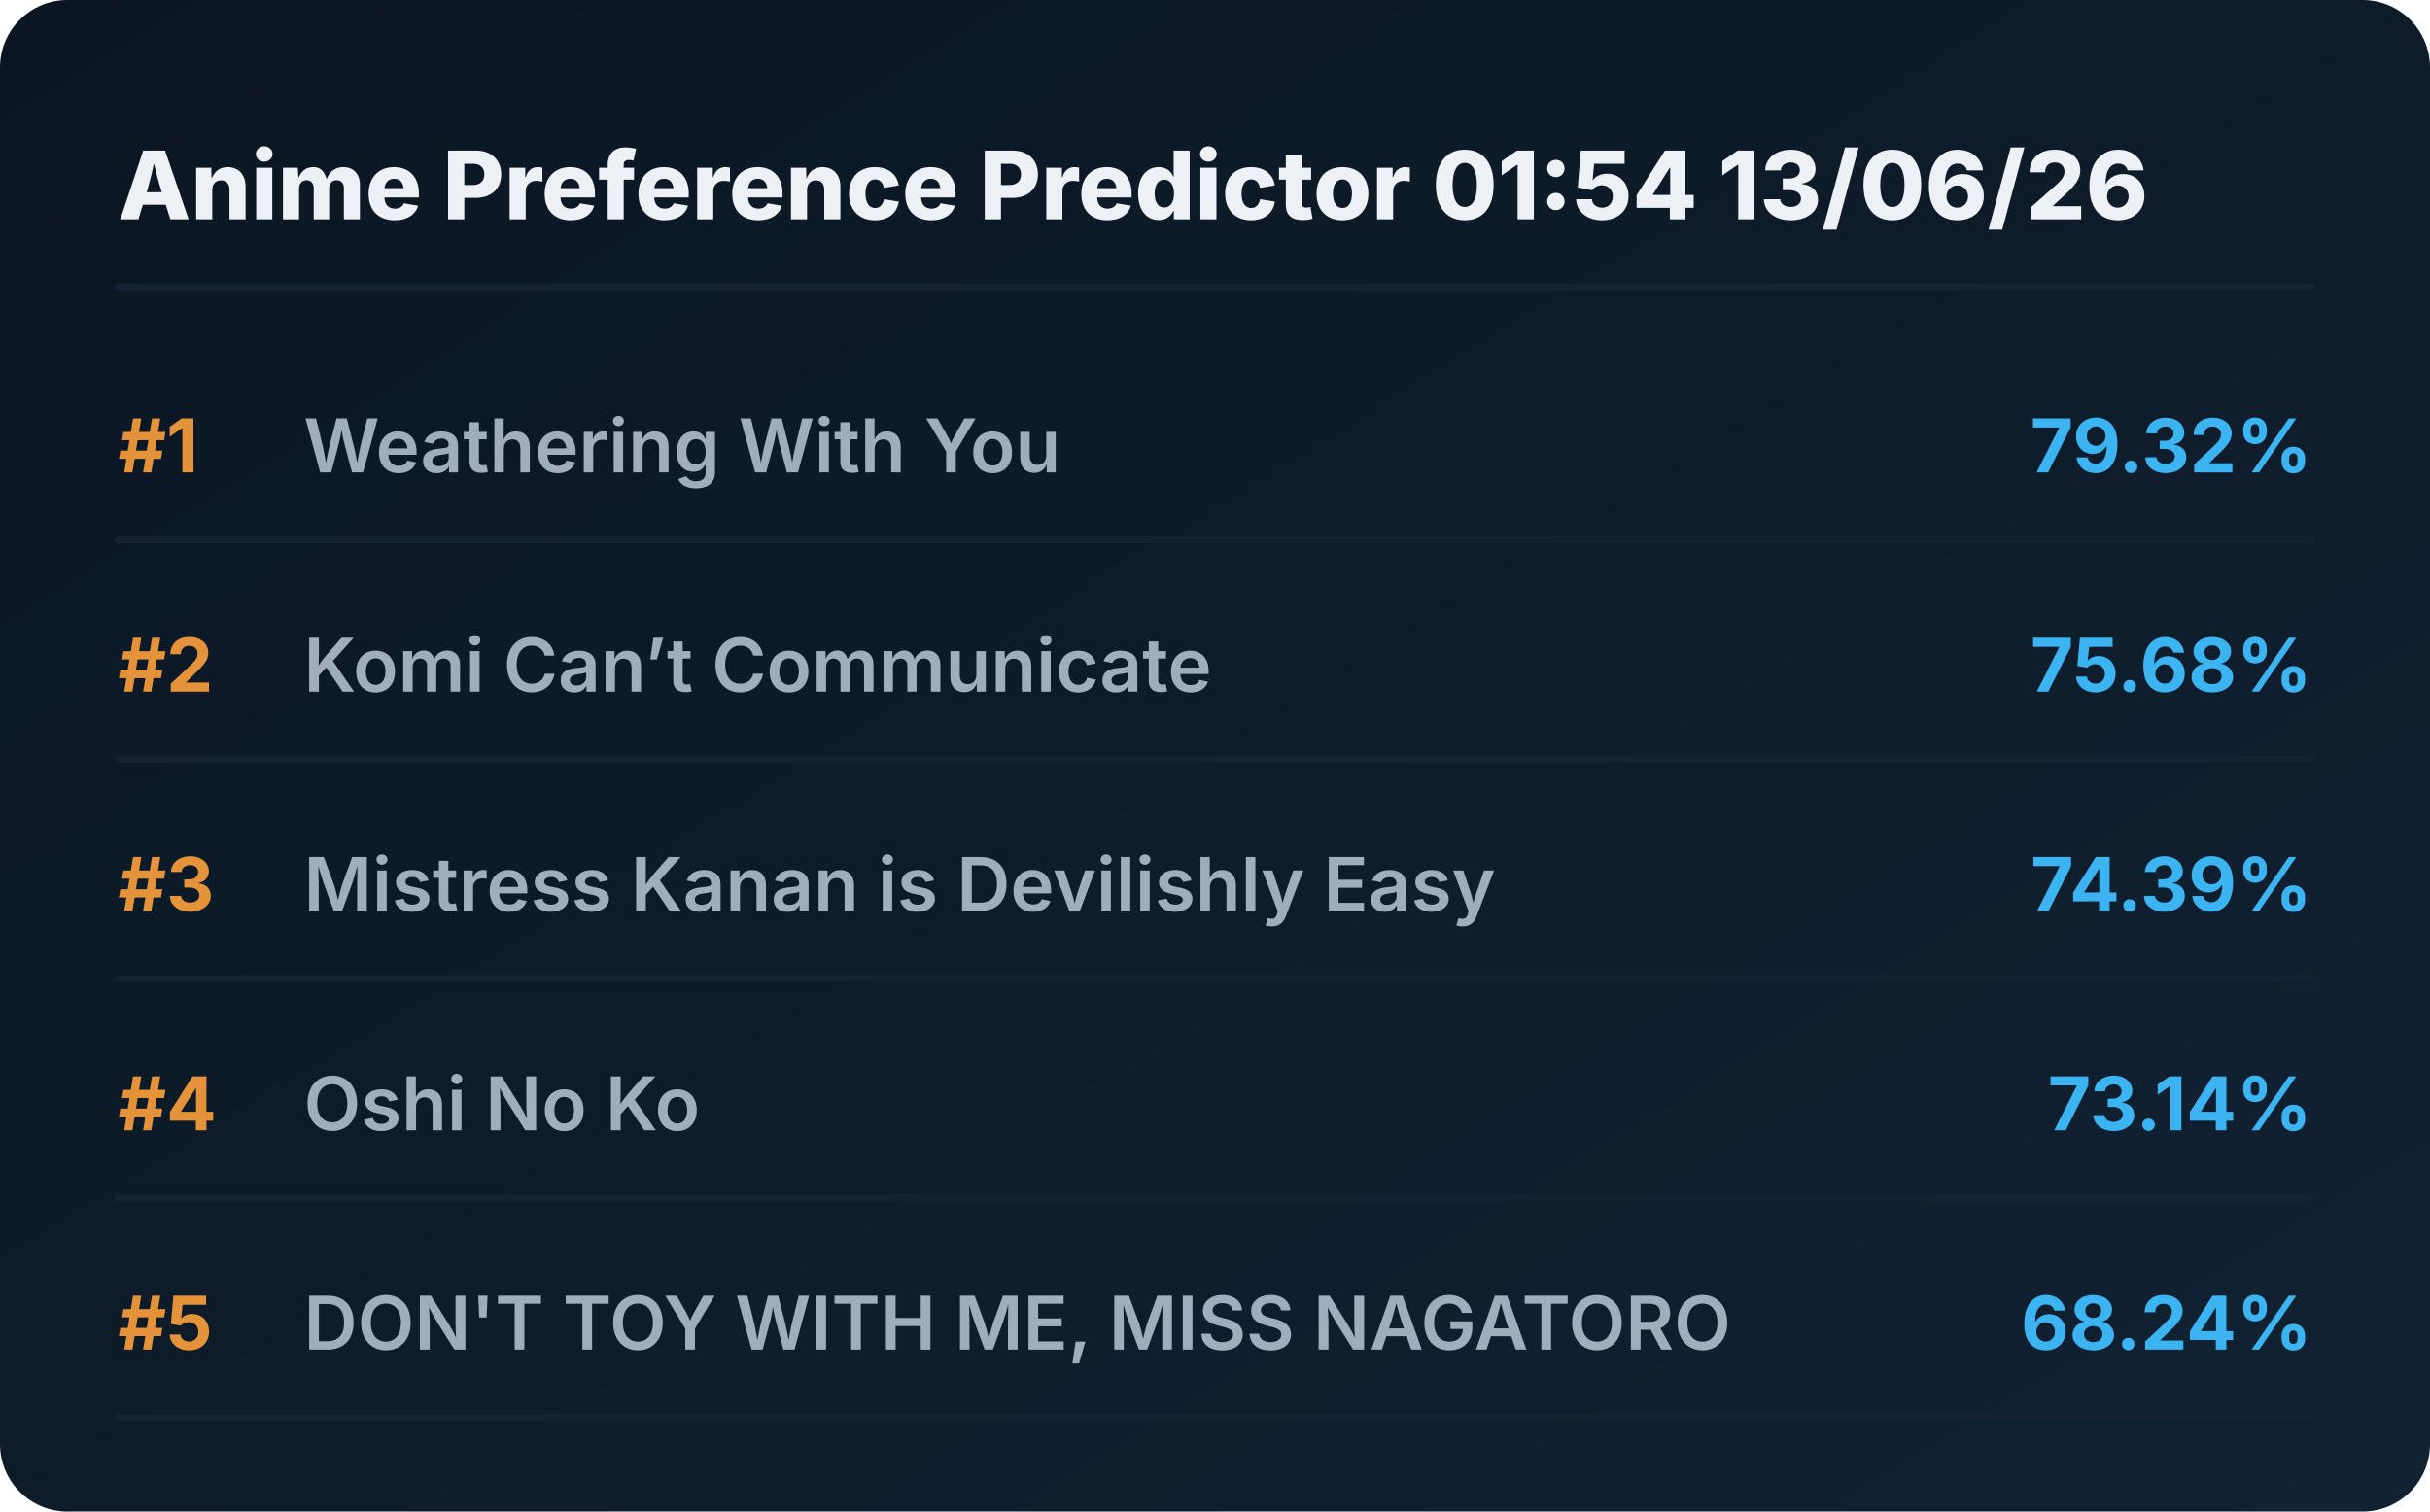
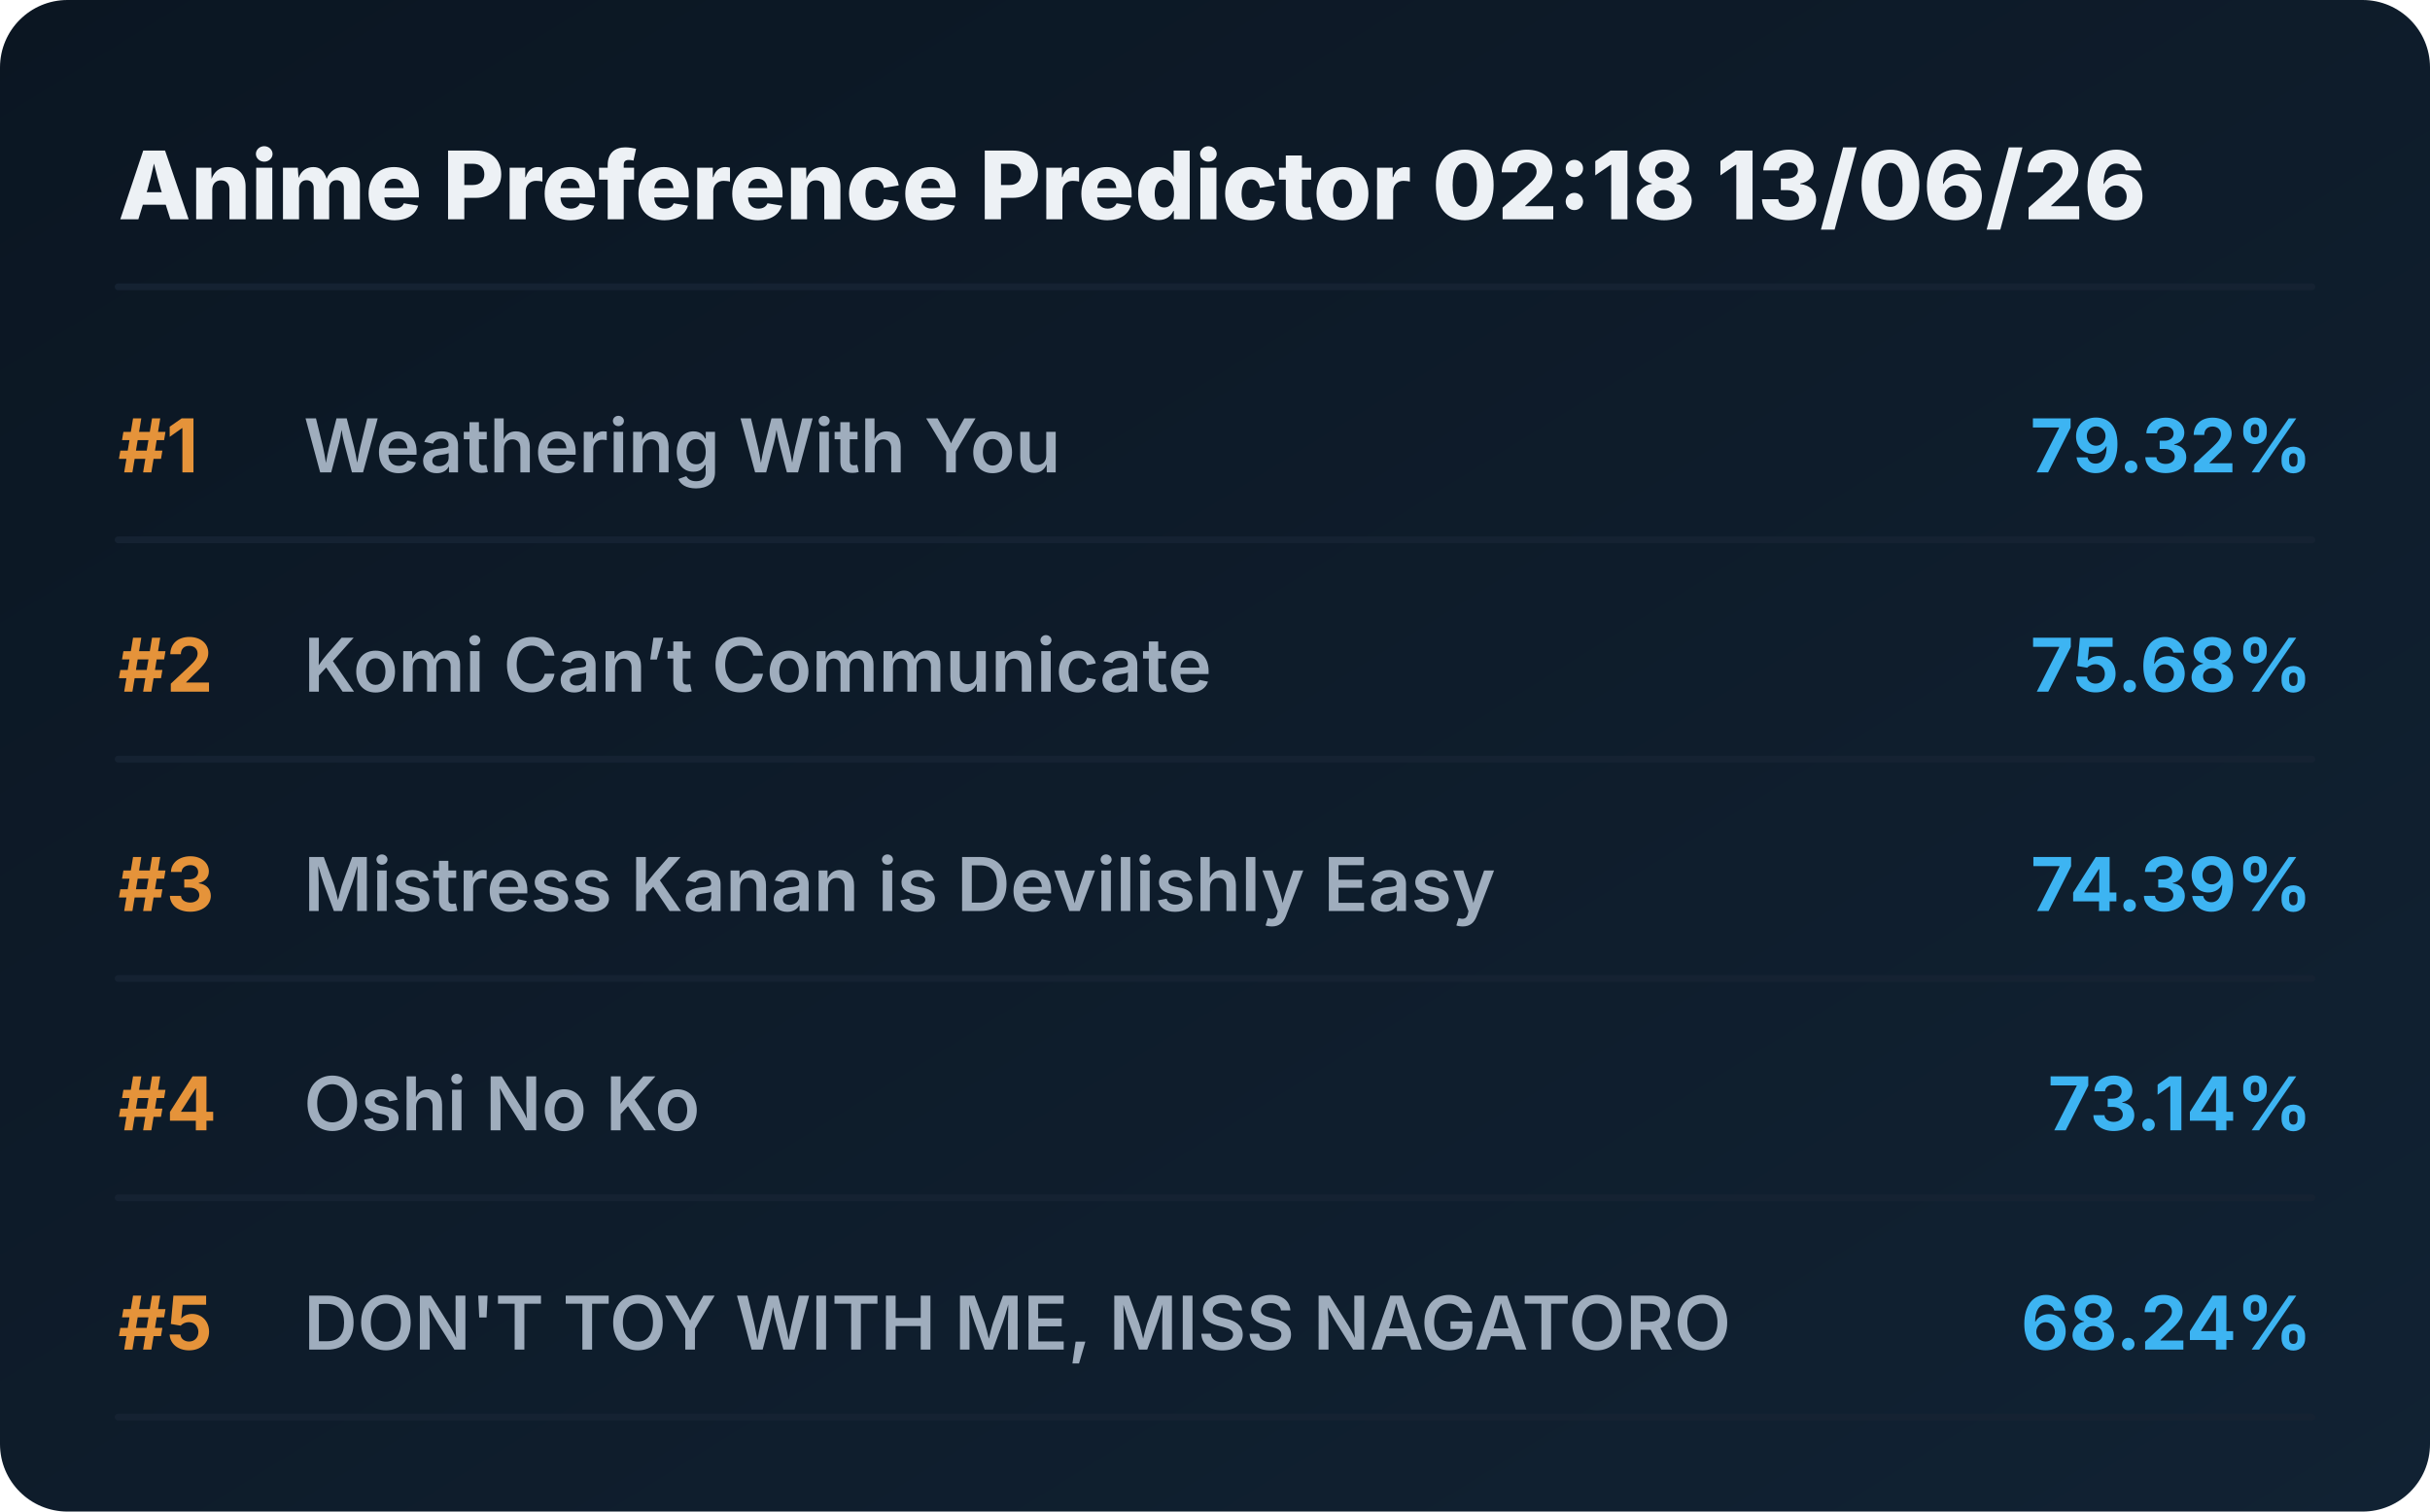
<svg xmlns="http://www.w3.org/2000/svg" viewBox="0 0 720 448" preserveAspectRatio="xMidYMid meet" style="width: 100%; height: auto; max-width: 720px;">
  <defs>
    <linearGradient id="boxGrad" x1="0%" y1="0%" x2="100%" y2="100%">
      <stop offset="0%" stop-color="#0b1622" />
      <stop offset="100%" stop-color="#112233" />
    </linearGradient>
    <clipPath id="titleClip">
      <rect x="90" y="0" width="510" height="100%" />
    </clipPath>
  </defs>
  <style>
    .bg { fill: url(#boxGrad); rx: 20px; }
    .header { font-family: 'Overpass', 'Inter', system-ui, sans-serif; font-weight: 800; font-size: 28px; fill: #edf1f5; }
    .rank { font-family: 'Overpass', 'Inter', system-ui, sans-serif; font-weight: 700; font-size: 22px; fill: #e5933a; }
    .title { font-family: 'Overpass', 'Inter', system-ui, sans-serif; font-weight: 600; font-size: 22px; fill: #9fadbd; }
    .score { font-family: 'Overpass', 'Inter', system-ui, sans-serif; font-weight: 700; font-size: 22px; fill: #3db4f2; }
    .line { stroke: #152232; stroke-width: 2; stroke-linecap: round; }
  </style>
  <rect class="bg" width="720" height="448" />
-   <text x="35" y="65" class="header">Anime Preference Predictor 01:54 13/06/26</text>
+   <text x="35" y="65" class="header">Anime Preference Predictor 02:18 13/06/26</text>
  <line x1="35" y1="85" x2="685" y2="85" class="line" />
  <g transform="translate(0, 0)">
    <text x="35" y="140" class="rank">#1</text>
    <text x="90" y="140" class="title">Weathering With You</text>
    <text x="685" y="140" class="score" text-anchor="end">79.32%</text>
    <line x1="35" y1="160" x2="685" y2="160" class="line" />
  </g>
  <g transform="translate(0, 65)">
    <text x="35" y="140" class="rank">#2</text>
    <text x="90" y="140" class="title">Komi Can’t Communicate</text>
    <text x="685" y="140" class="score" text-anchor="end">75.68%</text>
    <line x1="35" y1="160" x2="685" y2="160" class="line" />
  </g>
  <g transform="translate(0, 130)">
    <text x="35" y="140" class="rank">#3</text>
    <text x="90" y="140" class="title">Mistress Kanan is Devilishly Easy</text>
    <text x="685" y="140" class="score" text-anchor="end">74.39%</text>
    <line x1="35" y1="160" x2="685" y2="160" class="line" />
  </g>
  <g transform="translate(0, 195)">
    <text x="35" y="140" class="rank">#4</text>
    <text x="90" y="140" class="title">Oshi No Ko</text>
    <text x="685" y="140" class="score" text-anchor="end">73.14%</text>
    <line x1="35" y1="160" x2="685" y2="160" class="line" />
  </g>
  <g transform="translate(0, 260)">
    <text x="35" y="140" class="rank">#5</text>
    <text x="90" y="140" class="title">DON'T TOY WITH ME, MISS NAGATORO</text>
    <text x="685" y="140" class="score" text-anchor="end">68.24%</text>
    <line x1="35" y1="160" x2="685" y2="160" class="line" />
  </g>
</svg>
